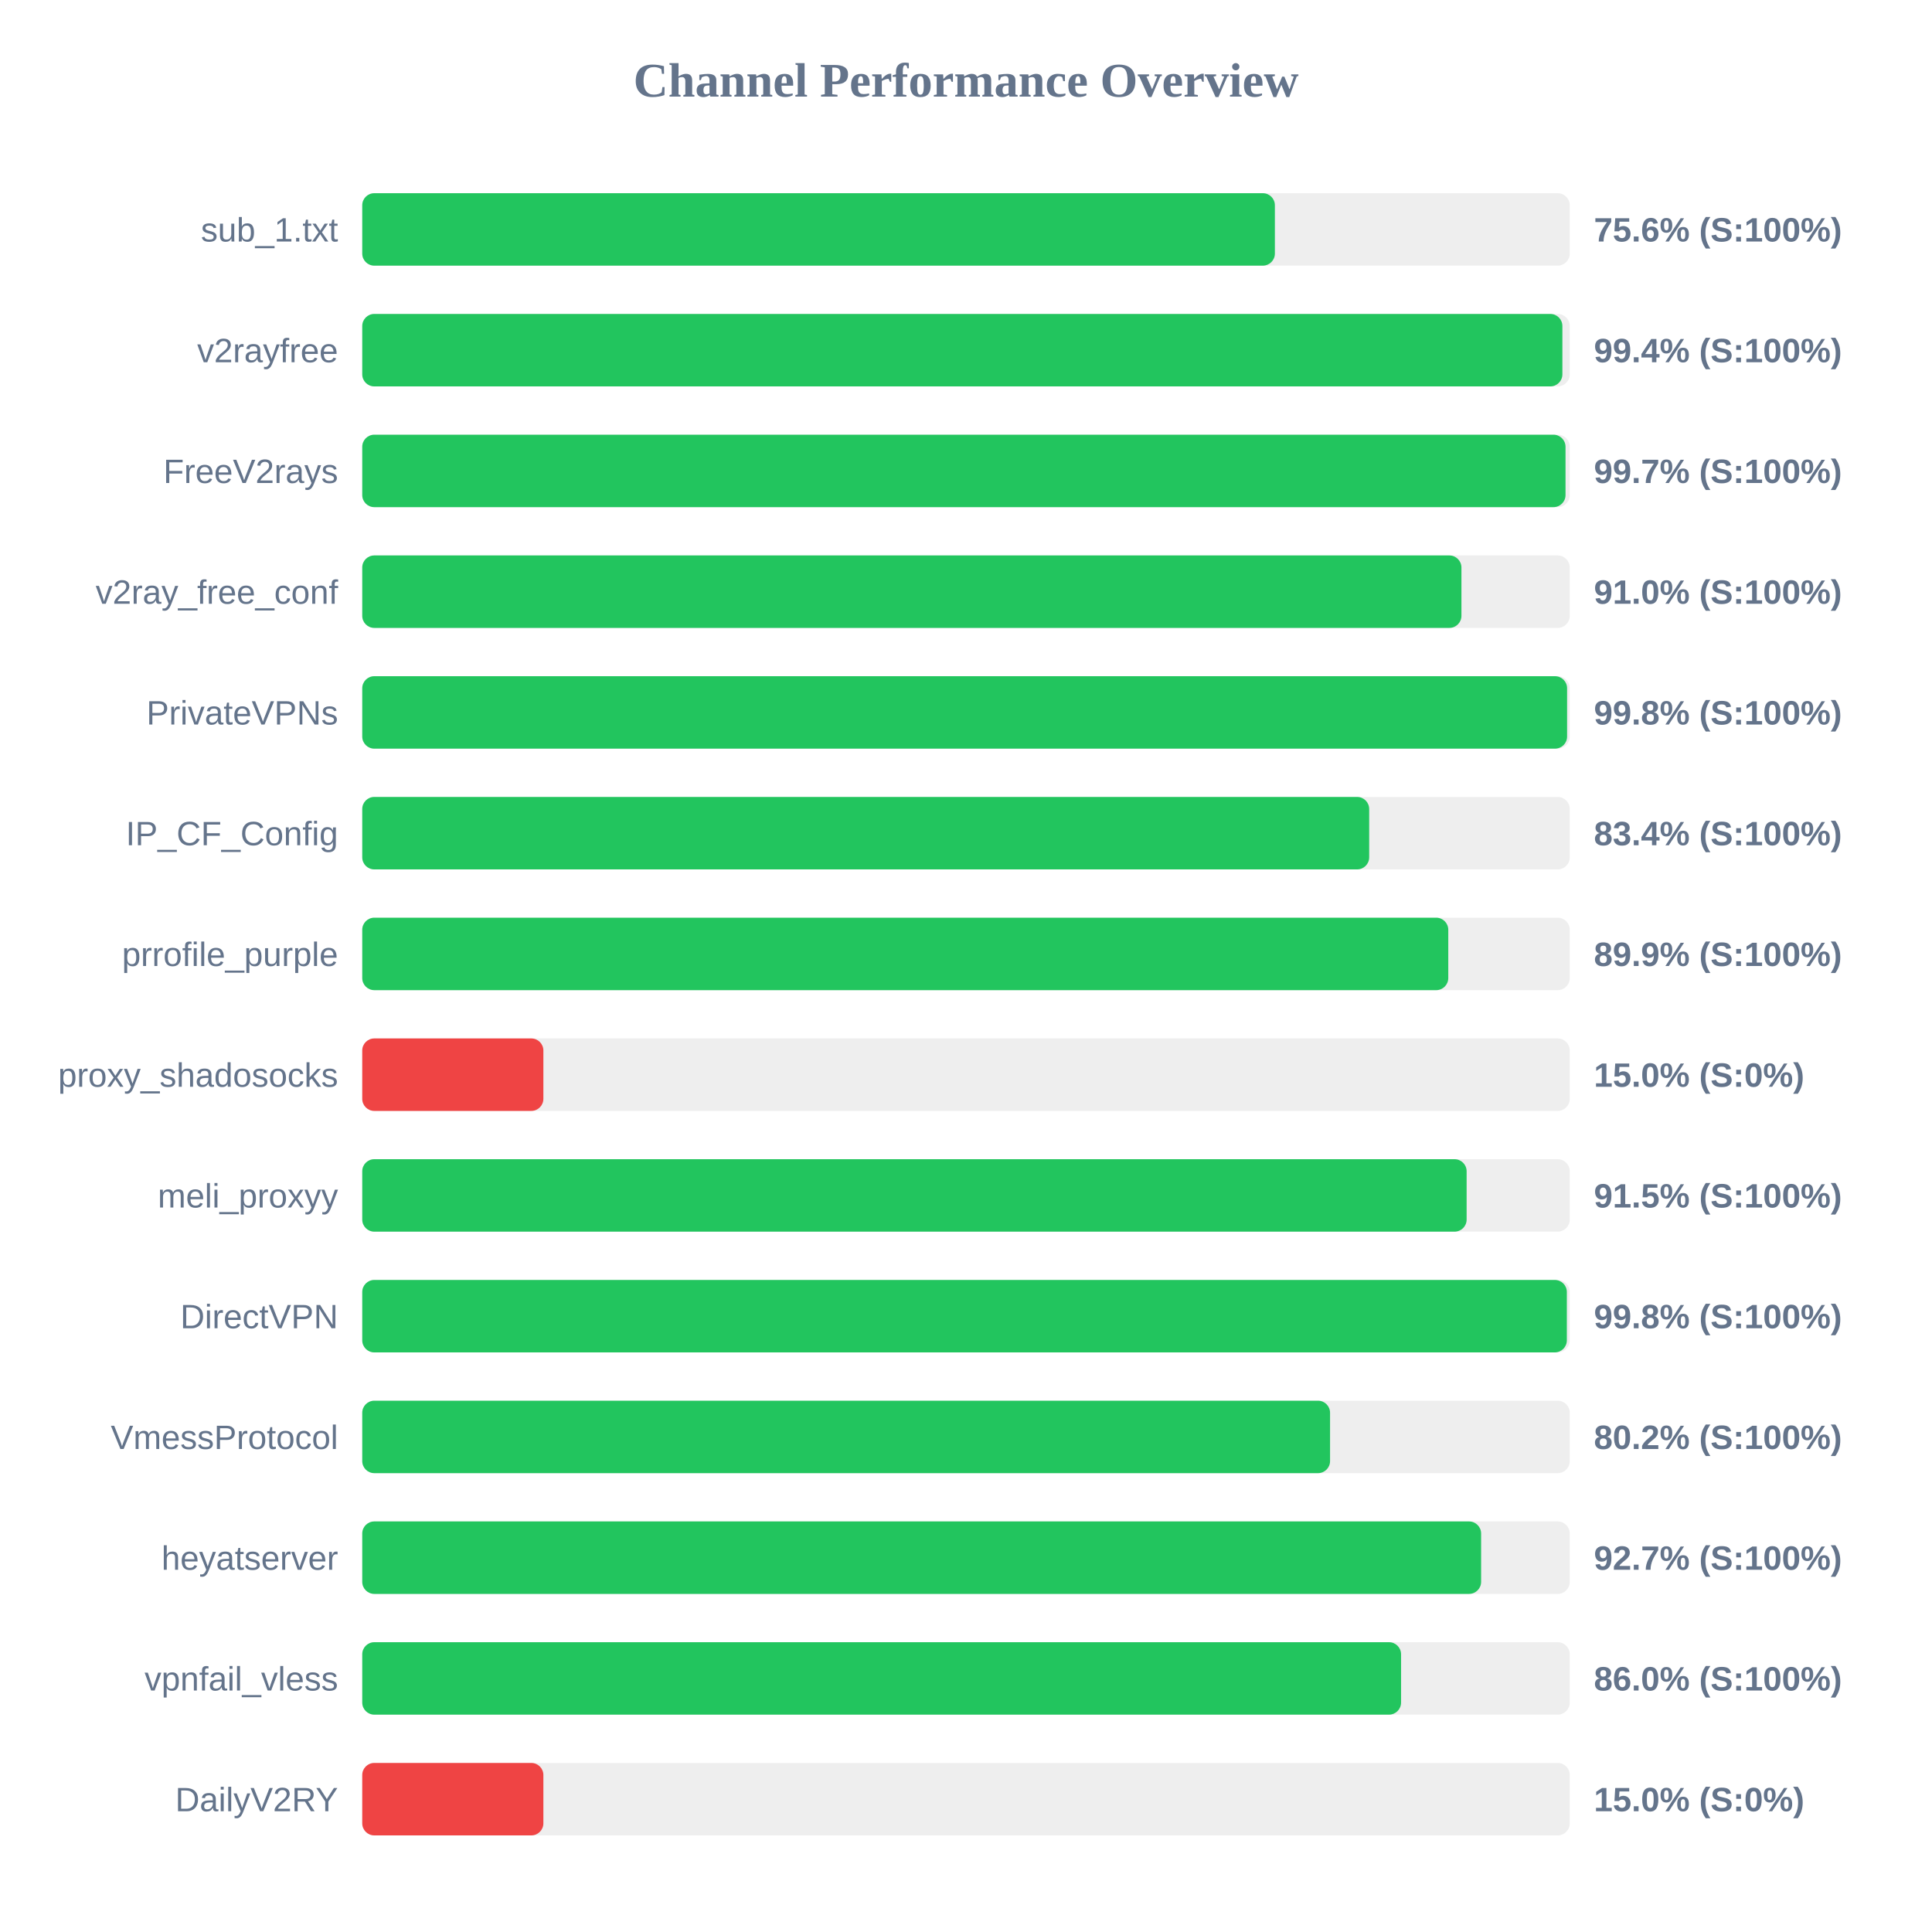
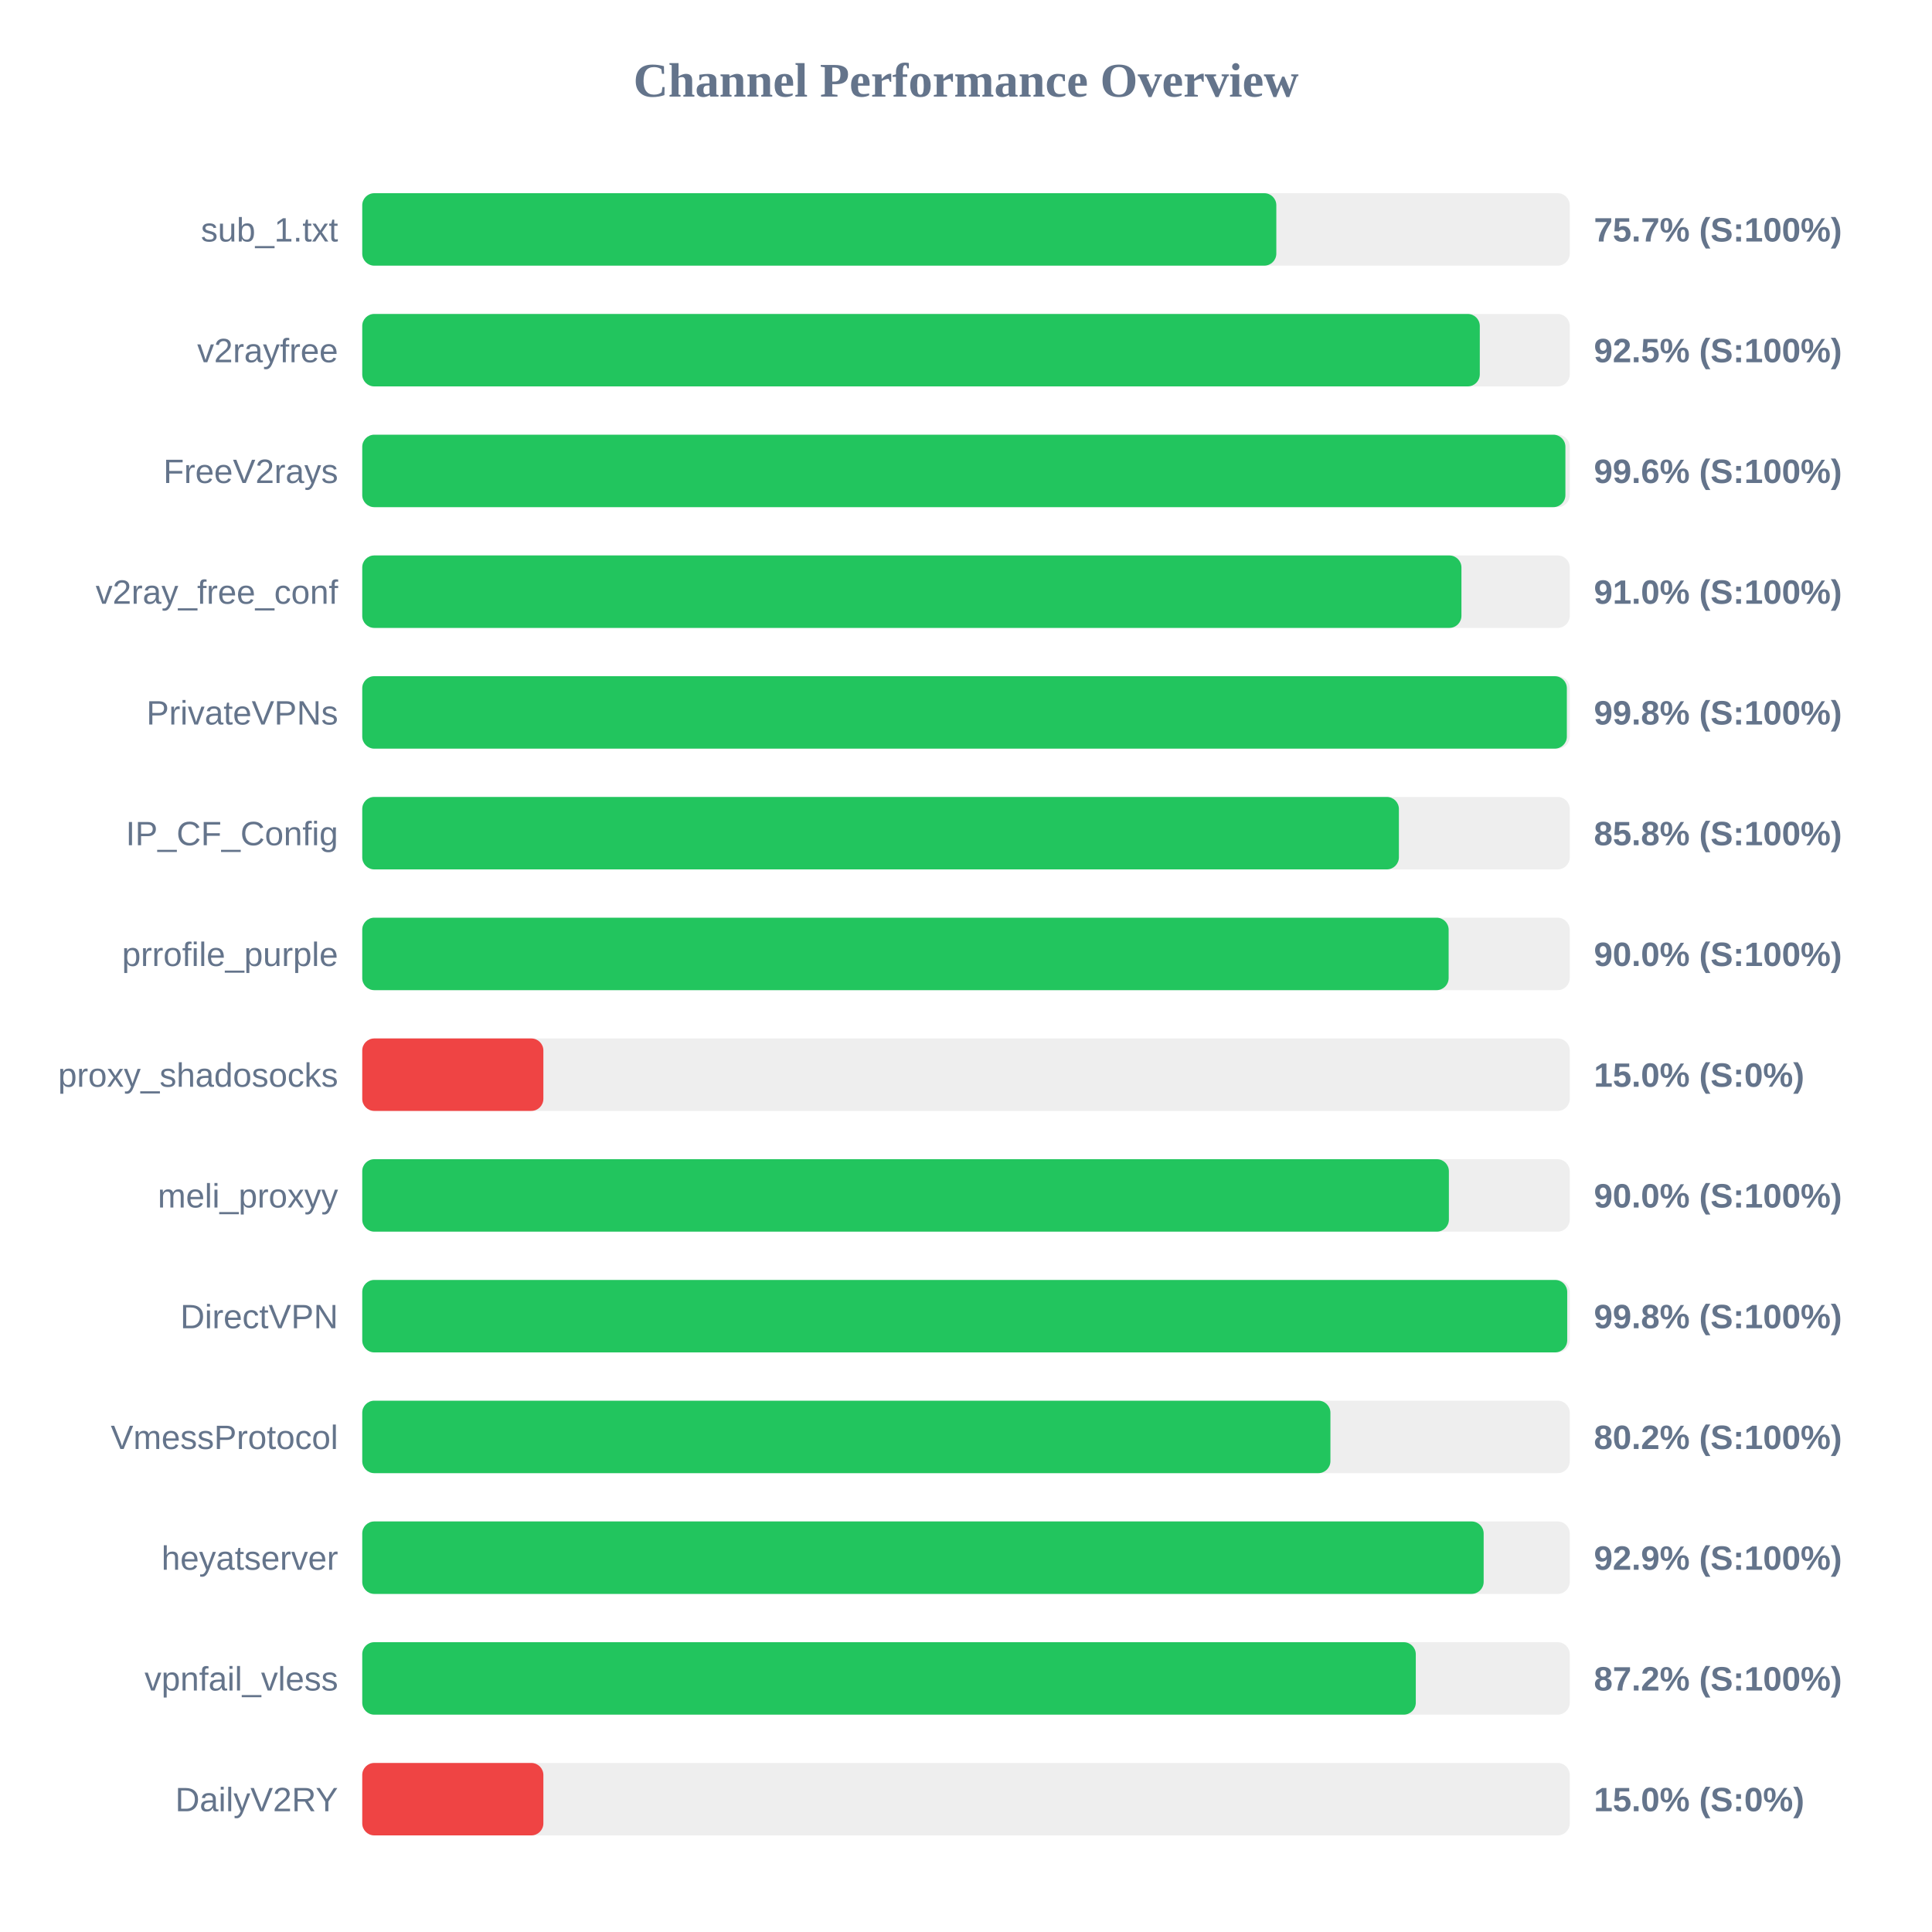
<svg xmlns="http://www.w3.org/2000/svg" width="800" height="800" version="1.1">
  <style>
        .row { font: 14px Arial; fill: #64748b; }
        .score { font: bold 14px Arial; fill: #64748b; }
    </style>
  <text x="400" y="40" text-anchor="middle" font-size="20px" font-weight="bold" fill="#64748b">Channel Performance Overview</text>
  <rect x="150" y="80" width="500" height="30" fill="#eee" rx="5" />
-   <rect x="150" y="80" width="377.9" height="30" fill="#22c55e" rx="5" />
+   <rect x="150" y="80" width="378.5" height="30" fill="#22c55e" rx="5" />
  <text x="140" y="100" text-anchor="end" class="row">sub_1.txt</text>
-   <text x="660" y="100" text-anchor="start" class="score">75.6% (S:100%)</text>
+   <text x="660" y="100" text-anchor="start" class="score">75.7% (S:100%)</text>
  <rect x="150" y="130" width="500" height="30" fill="#eee" rx="5" />
-   <rect x="150" y="130" width="496.95" height="30" fill="#22c55e" rx="5" />
+   <rect x="150" y="130" width="462.75" height="30" fill="#22c55e" rx="5" />
  <text x="140" y="150" text-anchor="end" class="row">v2rayfree</text>
-   <text x="660" y="150" text-anchor="start" class="score">99.4% (S:100%)</text>
+   <text x="660" y="150" text-anchor="start" class="score">92.5% (S:100%)</text>
  <rect x="150" y="180" width="500" height="30" fill="#eee" rx="5" />
-   <rect x="150" y="180" width="498.25" height="30" fill="#22c55e" rx="5" />
+   <rect x="150" y="180" width="498.2" height="30" fill="#22c55e" rx="5" />
  <text x="140" y="200" text-anchor="end" class="row">FreeV2rays</text>
-   <text x="660" y="200" text-anchor="start" class="score">99.7% (S:100%)</text>
+   <text x="660" y="200" text-anchor="start" class="score">99.6% (S:100%)</text>
  <rect x="150" y="230" width="500" height="30" fill="#eee" rx="5" />
  <rect x="150" y="230" width="455.15" height="30" fill="#22c55e" rx="5" />
  <text x="140" y="250" text-anchor="end" class="row">v2ray_free_conf</text>
  <text x="660" y="250" text-anchor="start" class="score">91.0% (S:100%)</text>
  <rect x="150" y="280" width="500" height="30" fill="#eee" rx="5" />
-   <rect x="150" y="280" width="498.9" height="30" fill="#22c55e" rx="5" />
+   <rect x="150" y="280" width="498.8" height="30" fill="#22c55e" rx="5" />
  <text x="140" y="300" text-anchor="end" class="row">PrivateVPNs</text>
  <text x="660" y="300" text-anchor="start" class="score">99.8% (S:100%)</text>
  <rect x="150" y="330" width="500" height="30" fill="#eee" rx="5" />
-   <rect x="150" y="330" width="416.95" height="30" fill="#22c55e" rx="5" />
+   <rect x="150" y="330" width="429.25" height="30" fill="#22c55e" rx="5" />
  <text x="140" y="350" text-anchor="end" class="row">IP_CF_Config</text>
-   <text x="660" y="350" text-anchor="start" class="score">83.4% (S:100%)</text>
+   <text x="660" y="350" text-anchor="start" class="score">85.8% (S:100%)</text>
  <rect x="150" y="380" width="500" height="30" fill="#eee" rx="5" />
-   <rect x="150" y="380" width="449.7" height="30" fill="#22c55e" rx="5" />
+   <rect x="150" y="380" width="449.85" height="30" fill="#22c55e" rx="5" />
  <text x="140" y="400" text-anchor="end" class="row">prrofile_purple</text>
-   <text x="660" y="400" text-anchor="start" class="score">89.9% (S:100%)</text>
+   <text x="660" y="400" text-anchor="start" class="score">90.0% (S:100%)</text>
  <rect x="150" y="430" width="500" height="30" fill="#eee" rx="5" />
  <rect x="150" y="430" width="75.0" height="30" fill="#ef4444" rx="5" />
  <text x="140" y="450" text-anchor="end" class="row">proxy_shadosocks</text>
  <text x="660" y="450" text-anchor="start" class="score">15.0% (S:0%)</text>
  <rect x="150" y="480" width="500" height="30" fill="#eee" rx="5" />
-   <rect x="150" y="480" width="457.3" height="30" fill="#22c55e" rx="5" />
+   <rect x="150" y="480" width="449.95" height="30" fill="#22c55e" rx="5" />
  <text x="140" y="500" text-anchor="end" class="row">meli_proxyy</text>
-   <text x="660" y="500" text-anchor="start" class="score">91.5% (S:100%)</text>
+   <text x="660" y="500" text-anchor="start" class="score">90.0% (S:100%)</text>
  <rect x="150" y="530" width="500" height="30" fill="#eee" rx="5" />
-   <rect x="150" y="530" width="498.8" height="30" fill="#22c55e" rx="5" />
+   <rect x="150" y="530" width="498.95" height="30" fill="#22c55e" rx="5" />
  <text x="140" y="550" text-anchor="end" class="row">DirectVPN</text>
  <text x="660" y="550" text-anchor="start" class="score">99.8% (S:100%)</text>
  <rect x="150" y="580" width="500" height="30" fill="#eee" rx="5" />
-   <rect x="150" y="580" width="400.75" height="30" fill="#22c55e" rx="5" />
+   <rect x="150" y="580" width="400.9" height="30" fill="#22c55e" rx="5" />
  <text x="140" y="600" text-anchor="end" class="row">VmessProtocol</text>
  <text x="660" y="600" text-anchor="start" class="score">80.2% (S:100%)</text>
  <rect x="150" y="630" width="500" height="30" fill="#eee" rx="5" />
-   <rect x="150" y="630" width="463.3" height="30" fill="#22c55e" rx="5" />
+   <rect x="150" y="630" width="464.35" height="30" fill="#22c55e" rx="5" />
  <text x="140" y="650" text-anchor="end" class="row">heyatserver</text>
-   <text x="660" y="650" text-anchor="start" class="score">92.7% (S:100%)</text>
+   <text x="660" y="650" text-anchor="start" class="score">92.9% (S:100%)</text>
  <rect x="150" y="680" width="500" height="30" fill="#eee" rx="5" />
-   <rect x="150" y="680" width="430.15" height="30" fill="#22c55e" rx="5" />
+   <rect x="150" y="680" width="436.25" height="30" fill="#22c55e" rx="5" />
  <text x="140" y="700" text-anchor="end" class="row">vpnfail_vless</text>
-   <text x="660" y="700" text-anchor="start" class="score">86.0% (S:100%)</text>
+   <text x="660" y="700" text-anchor="start" class="score">87.2% (S:100%)</text>
  <rect x="150" y="730" width="500" height="30" fill="#eee" rx="5" />
  <rect x="150" y="730" width="75.0" height="30" fill="#ef4444" rx="5" />
  <text x="140" y="750" text-anchor="end" class="row">DailyV2RY</text>
  <text x="660" y="750" text-anchor="start" class="score">15.0% (S:0%)</text>
</svg>
